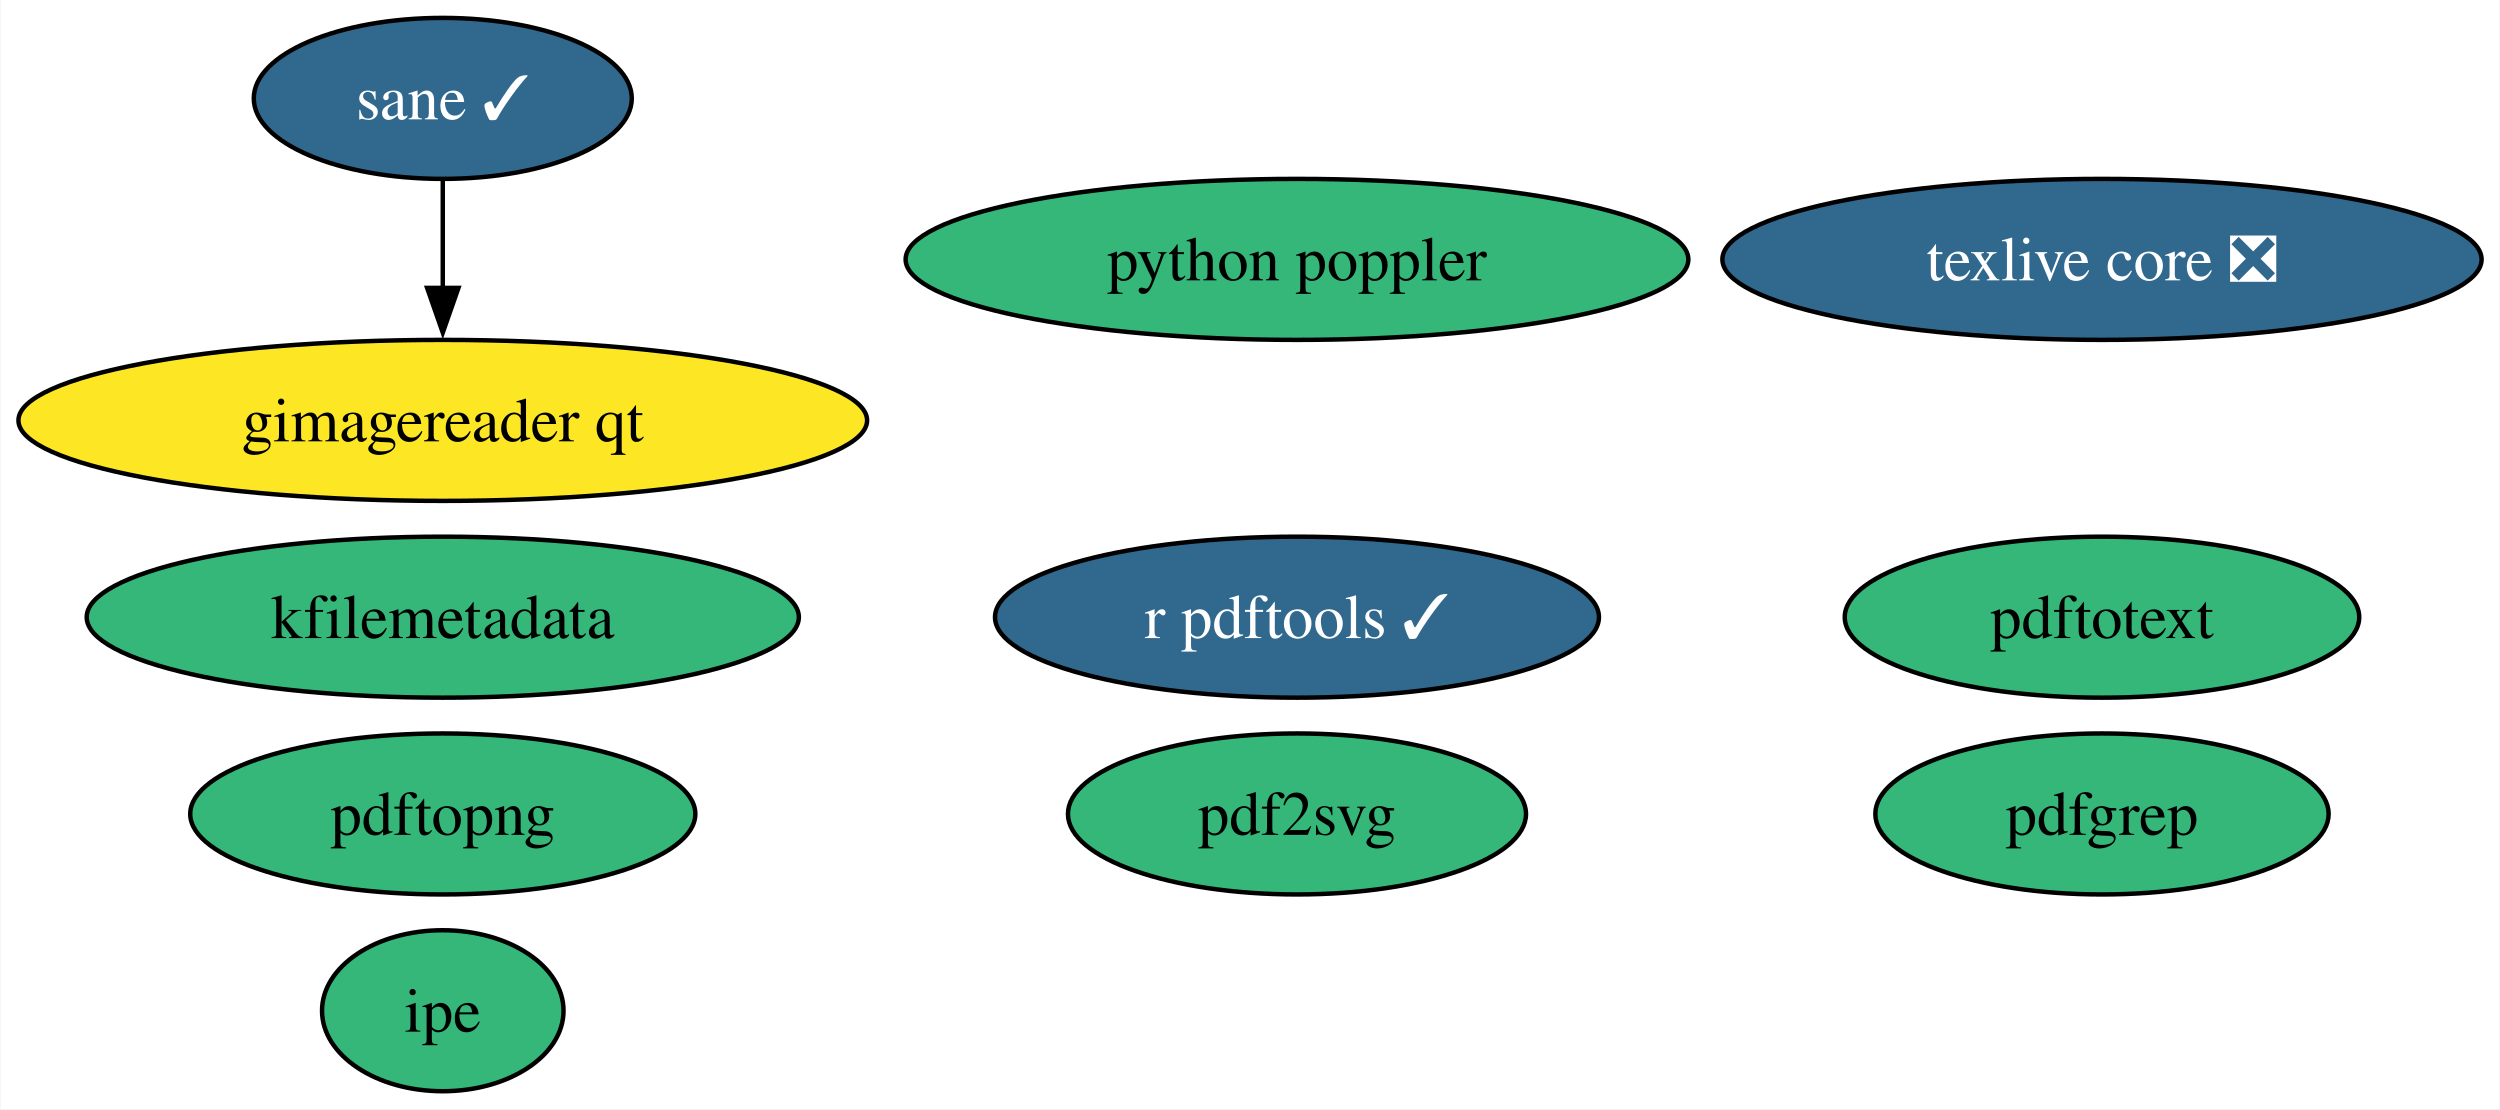
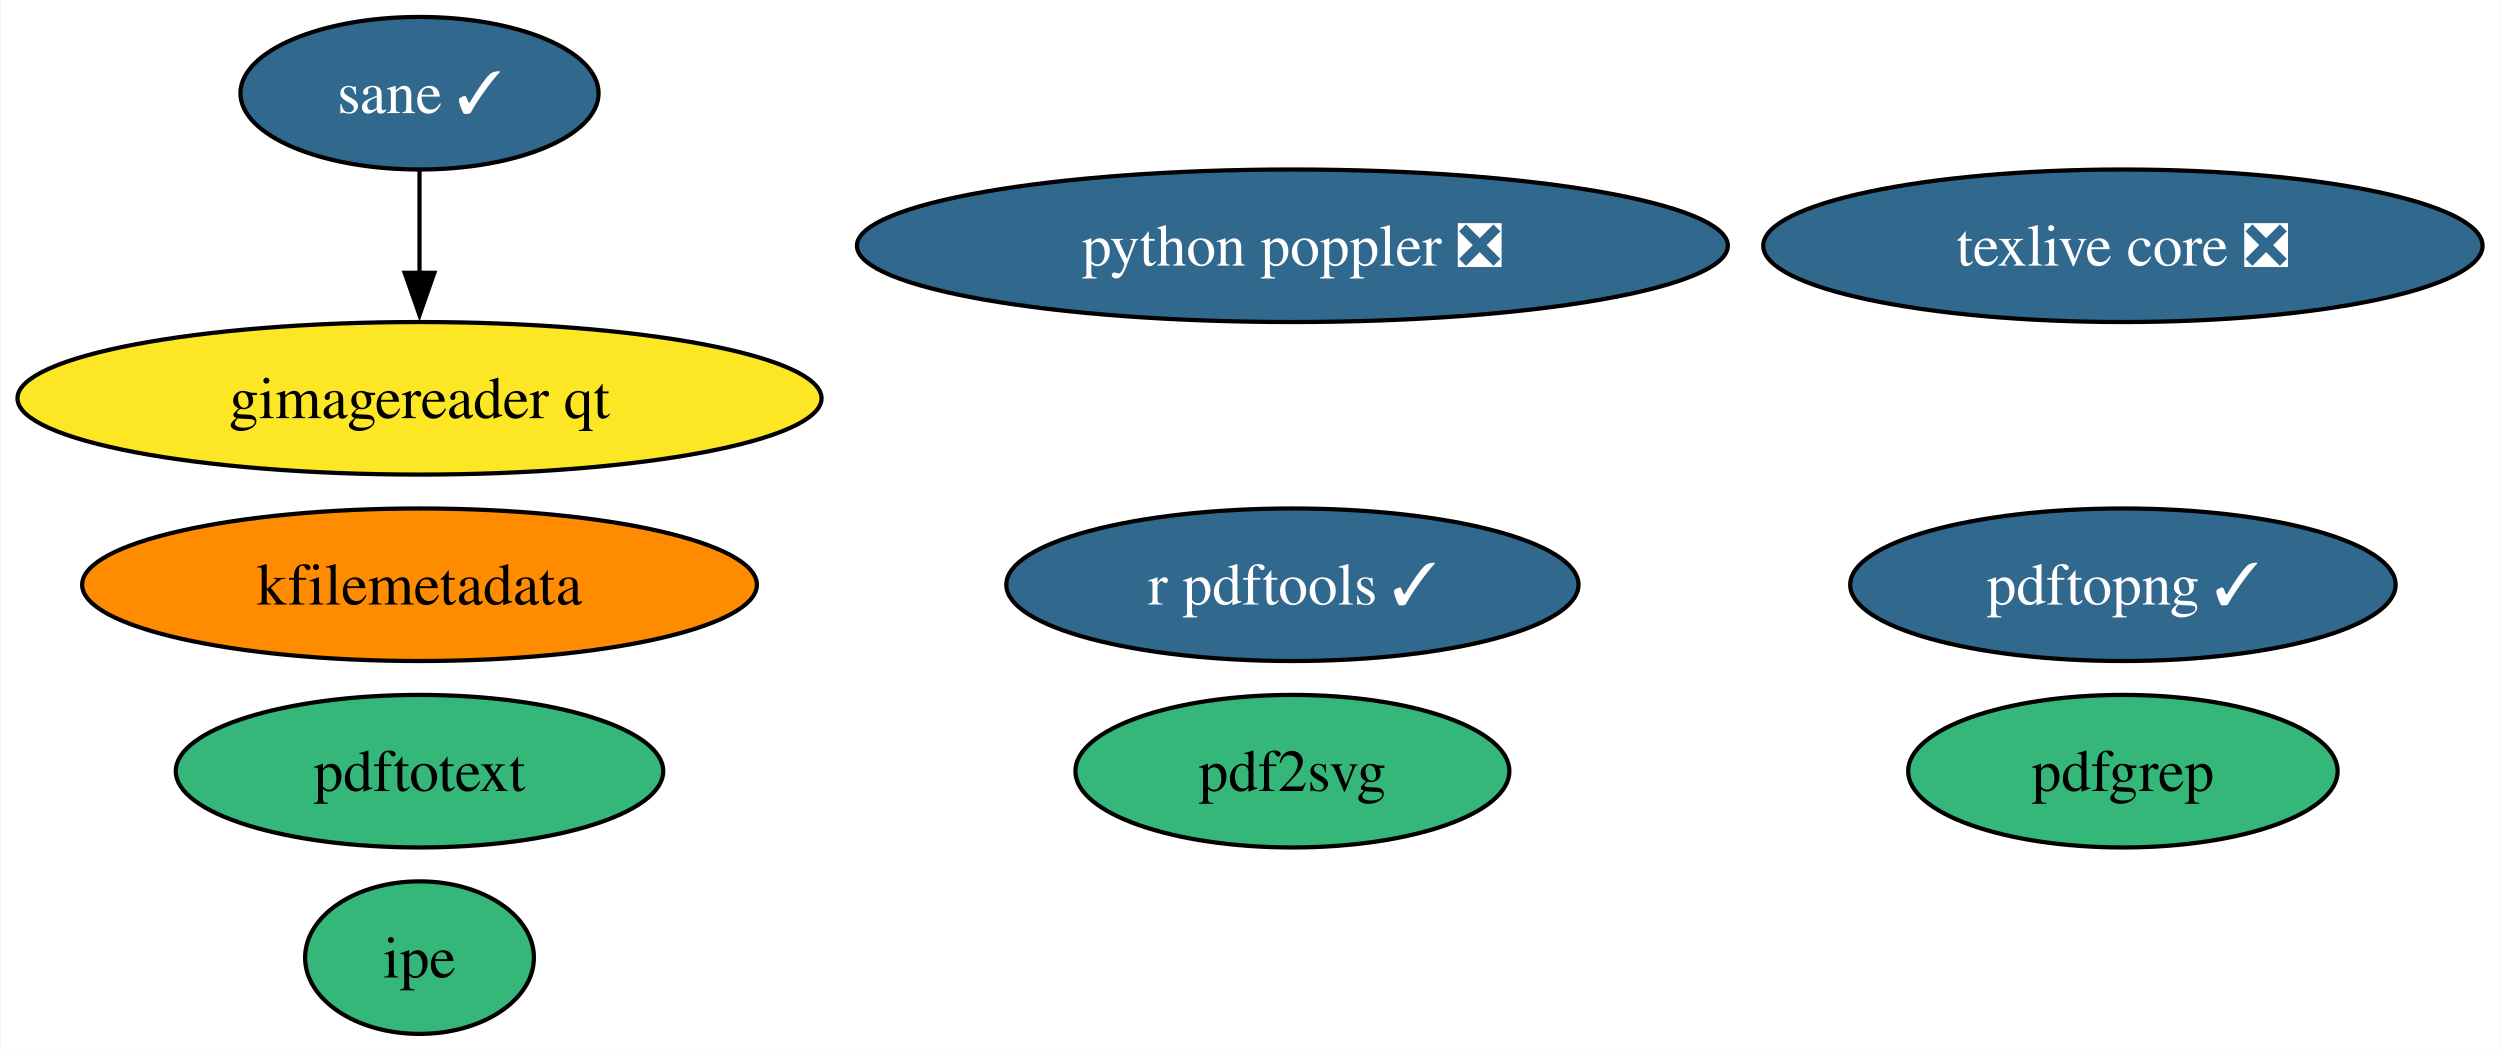
- <svg xmlns="http://www.w3.org/2000/svg" xmlns:xlink="http://www.w3.org/1999/xlink" width="559pt" height="248pt" viewBox="0.00 0.00 558.75 248.00">
+ <svg xmlns="http://www.w3.org/2000/svg" xmlns:xlink="http://www.w3.org/1999/xlink" width="590pt" height="248pt" viewBox="0.00 0.00 589.75 248.00">
  <g id="graph0" class="graph" transform="scale(1 1) rotate(0) translate(4 244)">
-     <polygon fill="white" stroke="none" points="-4,4 -4,-244 554.75,-244 554.75,4 -4,4" />
+     <polygon fill="white" stroke="none" points="-4,4 -4,-244 585.75,-244 585.75,4 -4,4" />
    <g id="node1" class="node">
      <g id="a_node1">
        <a xlink:href="https://github.com/conda-forge/texlive-core-feedstock/pull/91" xlink:title="texlive core ❎">
-           <ellipse fill="#31688e" stroke="black" cx="465.88" cy="-186" rx="84.88" ry="18" />
-           <text text-anchor="middle" x="465.88" y="-181.32" font-family="Times,serif" font-size="14.00" fill="white">texlive core ❎</text>
+           <ellipse fill="#31688e" stroke="black" cx="496.88" cy="-186" rx="84.88" ry="18" />
+           <text text-anchor="middle" x="496.88" y="-181.32" font-family="Times,serif" font-size="14.00" fill="white">texlive core ❎</text>
        </a>
      </g>
    </g>
    <g id="node2" class="node">
      <g id="a_node2">
        <a xlink:href="https://github.com/conda-forge/r-pdftools-feedstock/pull/45" xlink:title="r pdftools ✓">
-           <ellipse fill="#31688e" stroke="black" cx="285.88" cy="-106" rx="67.52" ry="18" />
-           <text text-anchor="middle" x="285.88" y="-101.33" font-family="Times,serif" font-size="14.00" fill="white">r pdftools ✓</text>
+           <ellipse fill="#31688e" stroke="black" cx="300.88" cy="-106" rx="67.52" ry="18" />
+           <text text-anchor="middle" x="300.88" y="-101.33" font-family="Times,serif" font-size="14.00" fill="white">r pdftools ✓</text>
        </a>
      </g>
    </g>
    <g id="node3" class="node">
      <g id="a_node3">
        <a xlink:href="https://github.com/conda-forge/kfilemetadata-feedstock" xlink:title="kfilemetadata">
-           <ellipse fill="#35b779" stroke="black" cx="94.88" cy="-106" rx="79.62" ry="18" />
+           <ellipse fill="#ff8c00" stroke="black" cx="94.88" cy="-106" rx="79.62" ry="18" />
          <text text-anchor="middle" x="94.88" y="-101.33" font-family="Times,serif" font-size="14.00">kfilemetadata</text>
        </a>
      </g>
    </g>
    <g id="node4" class="node">
      <g id="a_node4">
        <a xlink:href="https://github.com/conda-forge/pdf2svg-feedstock" xlink:title="pdf2svg">
-           <ellipse fill="#35b779" stroke="black" cx="285.88" cy="-62" rx="51.21" ry="18" />
-           <text text-anchor="middle" x="285.88" y="-57.33" font-family="Times,serif" font-size="14.00">pdf2svg</text>
+           <ellipse fill="#35b779" stroke="black" cx="300.88" cy="-62" rx="51.21" ry="18" />
+           <text text-anchor="middle" x="300.88" y="-57.33" font-family="Times,serif" font-size="14.00">pdf2svg</text>
        </a>
      </g>
    </g>
    <g id="node5" class="node">
      <g id="a_node5">
        <a xlink:href="https://github.com/conda-forge/pdfgrep-feedstock" xlink:title="pdfgrep">
-           <ellipse fill="#35b779" stroke="black" cx="465.88" cy="-62" rx="50.68" ry="18" />
-           <text text-anchor="middle" x="465.88" y="-57.33" font-family="Times,serif" font-size="14.00">pdfgrep</text>
+           <ellipse fill="#35b779" stroke="black" cx="496.88" cy="-62" rx="50.68" ry="18" />
+           <text text-anchor="middle" x="496.88" y="-57.33" font-family="Times,serif" font-size="14.00">pdfgrep</text>
        </a>
      </g>
    </g>
    <g id="node6" class="node">
      <g id="a_node6">
        <a xlink:href="https://github.com/conda-forge/pdftotext-feedstock" xlink:title="pdftotext">
-           <ellipse fill="#35b779" stroke="black" cx="465.88" cy="-106" rx="57.52" ry="18" />
-           <text text-anchor="middle" x="465.88" y="-101.33" font-family="Times,serif" font-size="14.00">pdftotext</text>
+           <ellipse fill="#35b779" stroke="black" cx="94.88" cy="-62" rx="57.52" ry="18" />
+           <text text-anchor="middle" x="94.88" y="-57.33" font-family="Times,serif" font-size="14.00">pdftotext</text>
        </a>
      </g>
    </g>
    <g id="node7" class="node">
      <g id="a_node7">
        <a xlink:href="https://github.com/conda-forge/ipe-feedstock" xlink:title="ipe">
          <ellipse fill="#35b779" stroke="black" cx="94.88" cy="-18" rx="27" ry="18" />
          <text text-anchor="middle" x="94.88" y="-13.32" font-family="Times,serif" font-size="14.00">ipe</text>
        </a>
      </g>
    </g>
    <g id="node8" class="node">
      <g id="a_node8">
        <a xlink:href="https://github.com/conda-forge/sane-feedstock/pull/25" xlink:title="sane ✓">
          <ellipse fill="#31688e" stroke="black" cx="94.88" cy="-222" rx="42.26" ry="18" />
          <text text-anchor="middle" x="94.88" y="-217.32" font-family="Times,serif" font-size="14.00" fill="white">sane ✓</text>
        </a>
      </g>
    </g>
    <g id="node9" class="node">
      <g id="a_node9">
        <a xlink:href="https://github.com/conda-forge/gimagereader-qt-feedstock" xlink:title="gimagereader qt">
          <ellipse fill="#fde725" stroke="black" cx="94.88" cy="-150" rx="94.88" ry="18" />
          <text text-anchor="middle" x="94.88" y="-145.32" font-family="Times,serif" font-size="14.00">gimagereader qt</text>
        </a>
      </g>
    </g>
    <g id="edge1" class="edge">
      <path fill="none" stroke="black" d="M94.88,-203.7C94.88,-196.41 94.88,-187.73 94.88,-179.54" />
      <polygon fill="black" stroke="black" points="98.38,-179.62 94.88,-169.62 91.38,-179.62 98.38,-179.62" />
    </g>
    <g id="node10" class="node">
      <g id="a_node10">
-         <a xlink:href="https://github.com/conda-forge/pdftopng-feedstock" xlink:title="pdftopng">
-           <ellipse fill="#35b779" stroke="black" cx="94.88" cy="-62" rx="56.47" ry="18" />
-           <text text-anchor="middle" x="94.88" y="-57.33" font-family="Times,serif" font-size="14.00">pdftopng</text>
+         <a xlink:href="https://github.com/conda-forge/pdftopng-feedstock/pull/21" xlink:title="pdftopng ✓">
+           <ellipse fill="#31688e" stroke="black" cx="496.88" cy="-106" rx="64.36" ry="18" />
+           <text text-anchor="middle" x="496.88" y="-101.33" font-family="Times,serif" font-size="14.00" fill="white">pdftopng ✓</text>
        </a>
      </g>
    </g>
    <g id="node11" class="node">
      <g id="a_node11">
-         <a xlink:href="https://github.com/conda-forge/python-poppler-feedstock" xlink:title="python poppler">
-           <ellipse fill="#35b779" stroke="black" cx="285.88" cy="-186" rx="87.51" ry="18" />
-           <text text-anchor="middle" x="285.88" y="-181.32" font-family="Times,serif" font-size="14.00">python poppler</text>
+         <a xlink:href="https://github.com/conda-forge/python-poppler-feedstock/pull/9" xlink:title="python poppler ❎">
+           <ellipse fill="#31688e" stroke="black" cx="300.88" cy="-186" rx="102.77" ry="18" />
+           <text text-anchor="middle" x="300.88" y="-181.32" font-family="Times,serif" font-size="14.00" fill="white">python poppler ❎</text>
        </a>
      </g>
    </g>
  </g>
</svg>
